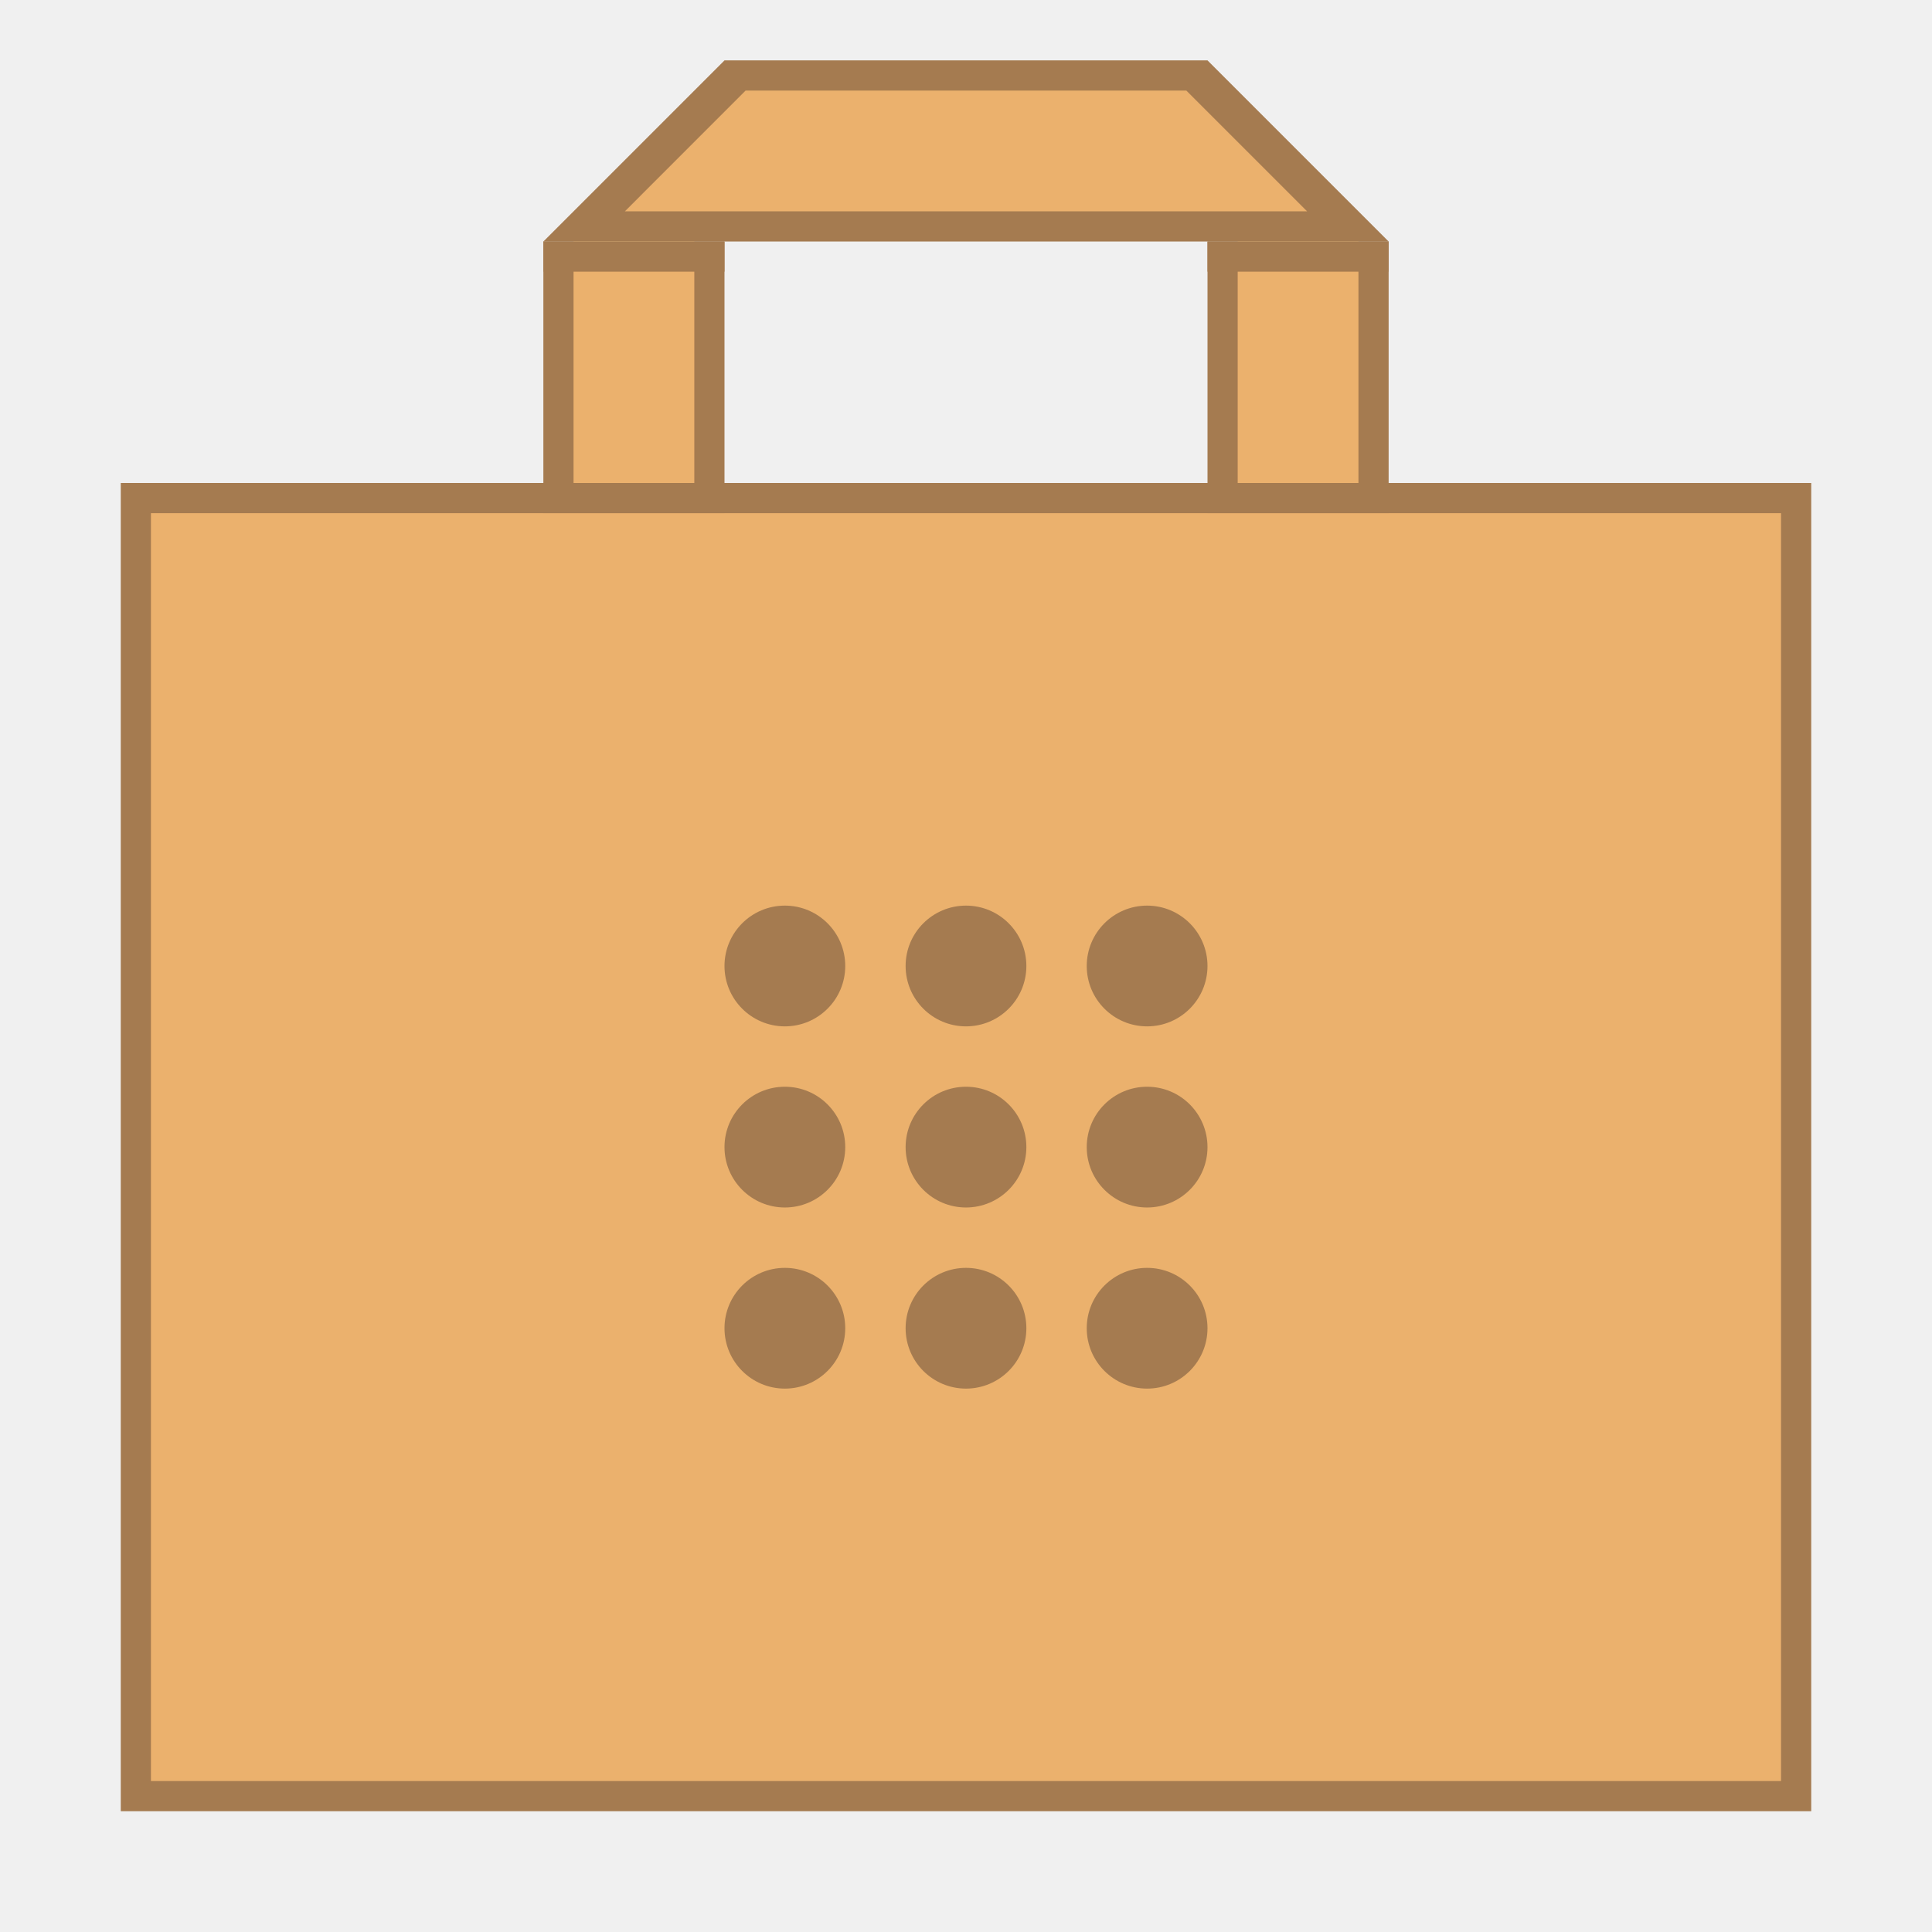
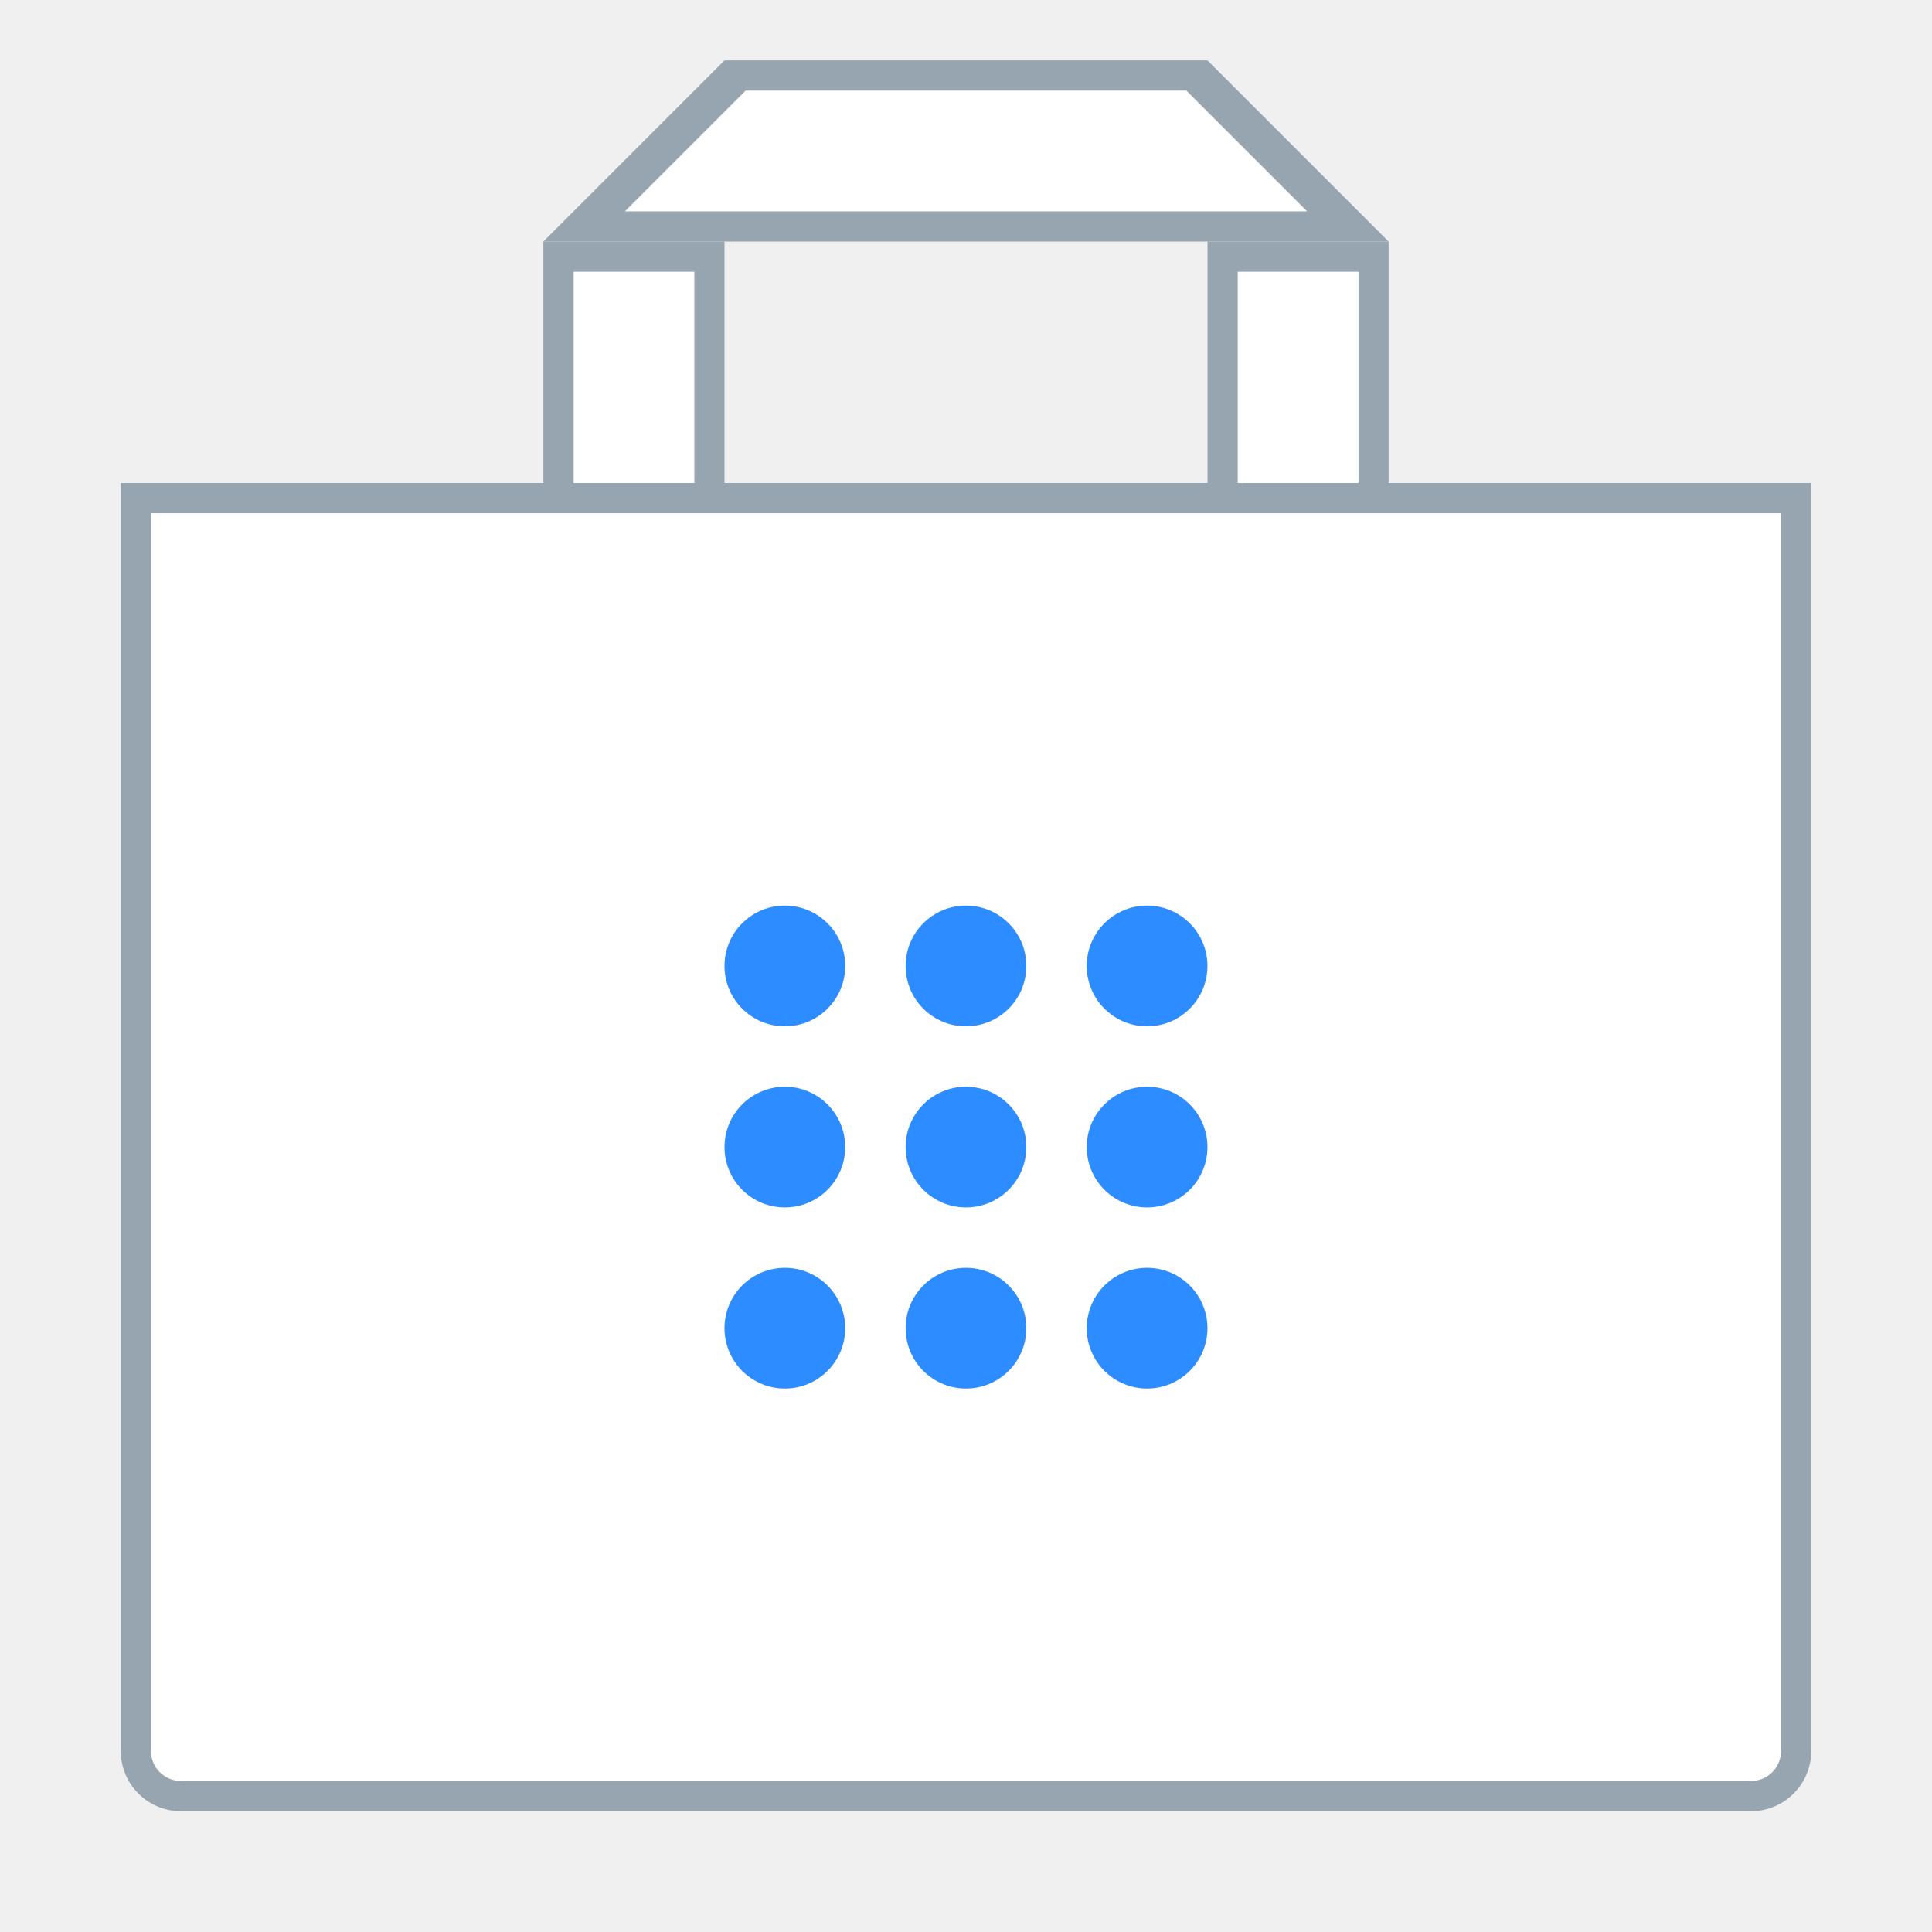
<svg xmlns="http://www.w3.org/2000/svg" width="128" height="128" viewBox="0 0 33.867 33.867" version="1.1" id="svg2634">
  <defs id="defs2628" />
  <g id="layer1" transform="translate(-82.55,-136.1333)">
-     <g id="g888">
-       <g id="g922">
-         <rect style="opacity:1;fill:#a57b50;fill-opacity:1;fill-rule:nonzero;stroke:none;stroke-width:0.529;stroke-linecap:square;stroke-linejoin:bevel;stroke-miterlimit:4;stroke-dasharray:none;stroke-dashoffset:35;stroke-opacity:1" id="rect871" width="29.633" height="23.283" x="84.667" y="144.6" />
-         <path id="rect862" style="fill:#ebb16d;fill-opacity:1;stroke:none;stroke-width:2;stroke-linejoin:bevel;stroke-miterlimit:4;stroke-dasharray:none;stroke-opacity:1" d="M 10 34 L 10 118 L 118 118 L 118 34 L 10 34 z M 52 60 A 4 4 0 0 1 56 64 A 4 4 0 0 1 52 68 A 4 4 0 0 1 48 64 A 4 4 0 0 1 52 60 z M 64 60 A 4 4 0 0 1 68 64 A 4 4 0 0 1 64 68 A 4 4 0 0 1 60 64 A 4 4 0 0 1 64 60 z M 76 60 A 4 4 0 0 1 80 64 A 4 4 0 0 1 76 68 A 4 4 0 0 1 72 64 A 4 4 0 0 1 76 60 z M 52 72 A 4 4 0 0 1 56 76 A 4 4 0 0 1 52 80 A 4 4 0 0 1 48 76 A 4 4 0 0 1 52 72 z M 64 72 A 4 4 0 0 1 68 76 A 4 4 0 0 1 64 80 A 4 4 0 0 1 60 76 A 4 4 0 0 1 64 72 z M 76 72 A 4 4 0 0 1 80 76 A 4 4 0 0 1 76 80 A 4 4 0 0 1 72 76 A 4 4 0 0 1 76 72 z M 52 84 A 4 4 0 0 1 56 88 A 4 4 0 0 1 52 92 A 4 4 0 0 1 48 88 A 4 4 0 0 1 52 84 z M 64 84 A 4 4 0 0 1 68 88 A 4 4 0 0 1 64 92 A 4 4 0 0 1 60 88 A 4 4 0 0 1 64 84 z M 76 84 A 4 4 0 0 1 80 88 A 4 4 0 0 1 76 92 A 4 4 0 0 1 72 88 A 4 4 0 0 1 76 84 z " transform="matrix(0.2645833,0,0,0.2645833,82.55,136.1333)" />
-         <rect style="opacity:1;fill:#a57b50;fill-opacity:1;fill-rule:nonzero;stroke:none;stroke-width:0.529;stroke-linecap:square;stroke-linejoin:bevel;stroke-miterlimit:4;stroke-dasharray:none;stroke-dashoffset:35;stroke-opacity:1" id="rect905" width="3.175" height="4.762" x="92.075" y="140.367" />
-         <rect style="opacity:1;fill:#a57b50;fill-opacity:1;fill-rule:nonzero;stroke:none;stroke-width:0.529;stroke-linecap:square;stroke-linejoin:bevel;stroke-miterlimit:4;stroke-dasharray:none;stroke-dashoffset:35;stroke-opacity:1" id="rect905-7" width="3.175" height="4.762" x="103.717" y="140.367" />
-         <path style="fill:#a57b50;fill-opacity:1;stroke:none;stroke-width:0.265px;stroke-linecap:butt;stroke-linejoin:miter;stroke-opacity:1" d="m 92.075,140.367 3.175,-3.175 8.467,-10e-6 3.175,3.175 z" id="path924" />
-         <path style="fill:#ebb16d;stroke:none;stroke-width:0.265px;stroke-linecap:butt;stroke-linejoin:miter;stroke-opacity:1" d="m 95.62,137.721 h 7.726 l 2.117,2.117 H 93.504 Z" id="path926" />
-         <rect style="opacity:1;fill:#ebb16d;fill-opacity:1;fill-rule:nonzero;stroke:none;stroke-width:0.529;stroke-linecap:square;stroke-linejoin:bevel;stroke-miterlimit:4;stroke-dasharray:none;stroke-dashoffset:35;stroke-opacity:1" id="rect928" width="2.117" height="4.233" x="104.246" y="140.367" />
-         <rect style="opacity:1;fill:#ebb16d;fill-opacity:1;fill-rule:nonzero;stroke:none;stroke-width:0.529;stroke-linecap:square;stroke-linejoin:bevel;stroke-miterlimit:4;stroke-dasharray:none;stroke-dashoffset:35;stroke-opacity:1" id="rect930" width="2.117" height="4.233" x="92.604" y="140.367" />
-         <rect style="opacity:1;fill:#a57b50;fill-opacity:1;fill-rule:nonzero;stroke:none;stroke-width:0.529;stroke-linecap:square;stroke-linejoin:bevel;stroke-miterlimit:4;stroke-dasharray:none;stroke-dashoffset:35;stroke-opacity:1" width="3.175" height="0.529" x="92.075" y="140.367" id="rect951" />
-         <rect style="opacity:1;fill:#a57b50;fill-opacity:1;fill-rule:nonzero;stroke:none;stroke-width:0.529;stroke-linecap:square;stroke-linejoin:bevel;stroke-miterlimit:4;stroke-dasharray:none;stroke-dashoffset:35;stroke-opacity:1" width="3.175" height="0.529" x="103.717" y="140.367" id="rect953" />
-         <g id="g900" transform="translate(2.116671,1.058326)" />
-       </g>
+     <g id="g2076">
+       <path id="rect871" style="fill:#96a5af;stroke-width:2;stroke-linecap:square;stroke-linejoin:bevel;stroke-dashoffset:35" d="M 8 32 L 8 116 C 8 118.216 9.784 120 12 120 L 116 120 C 118.216 120 120 118.216 120 116 L 120 32 L 8 32 z " transform="matrix(0.2645833,0,0,0.2645833,82.55,136.1333)" />
+       <path id="rect905" style="fill:#96a5af;fill-opacity:1;fill-rule:nonzero;stroke:none;stroke-width:0.529;stroke-linecap:square;stroke-linejoin:bevel;stroke-miterlimit:4;stroke-dasharray:none;stroke-dashoffset:35;stroke-opacity:1" d="m 92.075,140.367 v 4.763 h 3.175 v -4.763 z m 11.642,0 v 4.763 h 3.175 v -4.763 z" />
+       <path style="fill:#96a5af;fill-opacity:1;stroke:none;stroke-width:0.265px;stroke-linecap:butt;stroke-linejoin:miter;stroke-opacity:1" d="m 92.075,140.367 3.175,-3.175 8.467,-10e-6 3.175,3.175 z" id="path924" />
+       <path id="path926" style="fill:#ffffff;stroke:none;stroke-width:0.265px;stroke-linecap:butt;stroke-linejoin:miter;stroke-opacity:1" d="m 95.621,137.721 -2.117,2.117 h 11.959 l -2.117,-2.117 z m -3.016,3.175 V 144.6 h 2.117 v -3.704 z m 11.642,0 V 144.6 h 2.117 v -3.704 z" />
+       <g id="g900" transform="translate(2.116671,1.058326)" />
+       <path id="rect1177" style="fill:#ffffff;stroke-width:5;stroke-linejoin:round" d="M 10 34 L 10 116 C 10 117.108 10.892 118 12 118 L 116 118 C 117.108 118 118 117.108 118 116 L 118 34 L 10 34 z " transform="matrix(0.2645833,0,0,0.2645833,82.55,136.1333)" />
+       <path id="path1105" style="fill:#2d8cff;stroke-width:1.323;stroke-linejoin:round" d="m 96.308,152.008 a 1.058,1.058 0 0 0 -1.058,1.058 1.058,1.058 0 0 0 1.058,1.058 1.058,1.058 0 0 0 1.058,-1.058 1.058,1.058 0 0 0 -1.058,-1.058 z m 3.175,0 a 1.058,1.058 0 0 0 -1.058,1.058 1.058,1.058 0 0 0 1.058,1.058 1.058,1.058 0 0 0 1.058,-1.058 1.058,1.058 0 0 0 -1.058,-1.058 z m 3.175,0 a 1.058,1.058 0 0 0 -1.058,1.058 1.058,1.058 0 0 0 1.058,1.058 1.058,1.058 0 0 0 1.058,-1.058 1.058,1.058 0 0 0 -1.058,-1.058 z m -6.35,3.175 a 1.058,1.058 0 0 0 -1.058,1.058 1.058,1.058 0 0 0 1.058,1.058 1.058,1.058 0 0 0 1.058,-1.058 1.058,1.058 0 0 0 -1.058,-1.058 z m 3.175,0 a 1.058,1.058 0 0 0 -1.058,1.058 1.058,1.058 0 0 0 1.058,1.058 1.058,1.058 0 0 0 1.058,-1.058 1.058,1.058 0 0 0 -1.058,-1.058 z m 3.175,0 a 1.058,1.058 0 0 0 -1.058,1.058 1.058,1.058 0 0 0 1.058,1.058 1.058,1.058 0 0 0 1.058,-1.058 1.058,1.058 0 0 0 -1.058,-1.058 z m -6.35,3.175 a 1.058,1.058 0 0 0 -1.058,1.058 1.058,1.058 0 0 0 1.058,1.058 1.058,1.058 0 0 0 1.058,-1.058 1.058,1.058 0 0 0 -1.058,-1.058 z m 3.175,0 a 1.058,1.058 0 0 0 -1.058,1.058 1.058,1.058 0 0 0 1.058,1.058 1.058,1.058 0 0 0 1.058,-1.058 1.058,1.058 0 0 0 -1.058,-1.058 z m 3.175,0 a 1.058,1.058 0 0 0 -1.058,1.058 1.058,1.058 0 0 0 1.058,1.058 1.058,1.058 0 0 0 1.058,-1.058 1.058,1.058 0 0 0 -1.058,-1.058 z" />
    </g>
  </g>
</svg>
